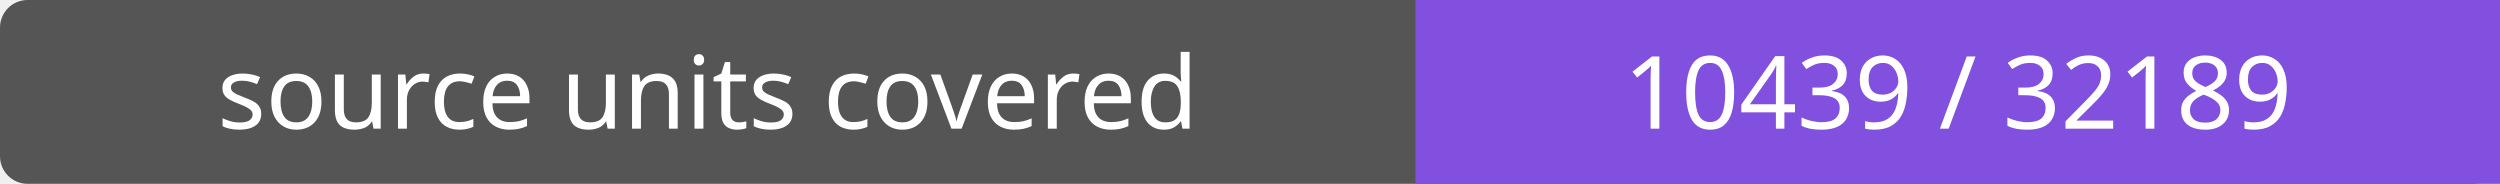
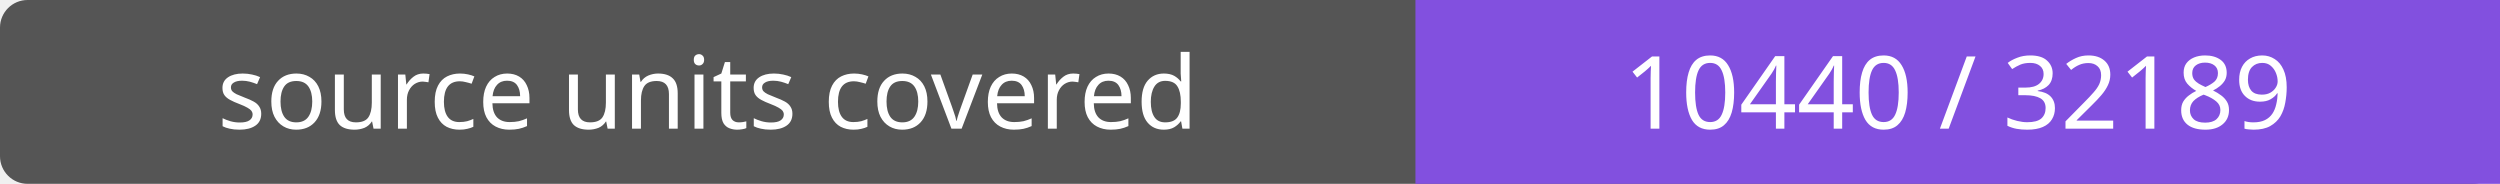
- <svg xmlns="http://www.w3.org/2000/svg" width="272" height="20" role="img" aria-label="source units covered: 10439 / 32189">
+ <svg xmlns="http://www.w3.org/2000/svg" width="272" height="20" role="img" aria-label="source units covered: 10440 / 32189">
  <rect width="272" height="20" rx="3" fill="#555" />
  <path fill="#8250df" d="M154 0h118v20H154z" />
  <g fill="#fff" text-anchor="middle" font-family="Verdana,sans-serif" font-size="11">
    <text x="77.0" y="14">source units covered</text>
-     <text x="213.0" y="14">10439 / 32189</text>
+     <text x="213.0" y="14">10440 / 32189</text>
  </g>
</svg>
